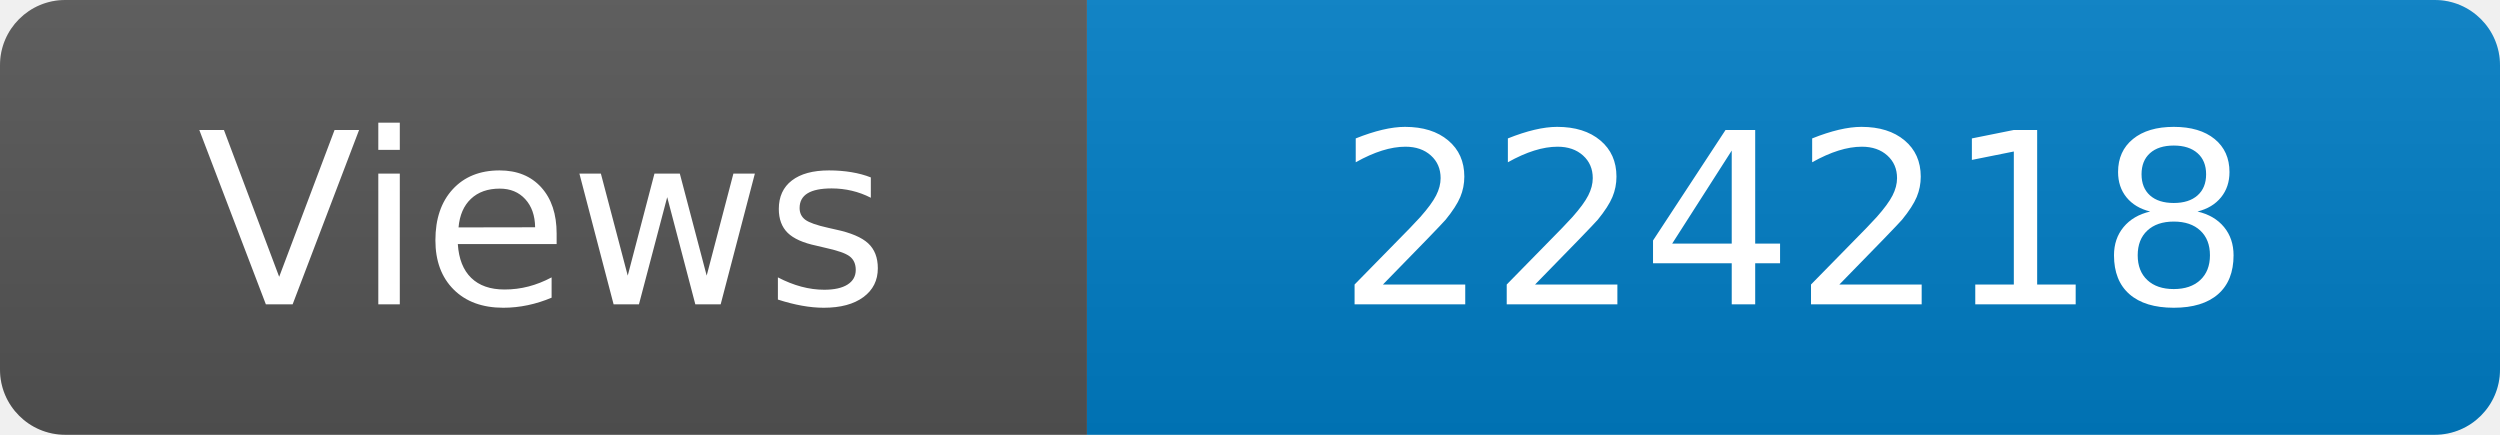
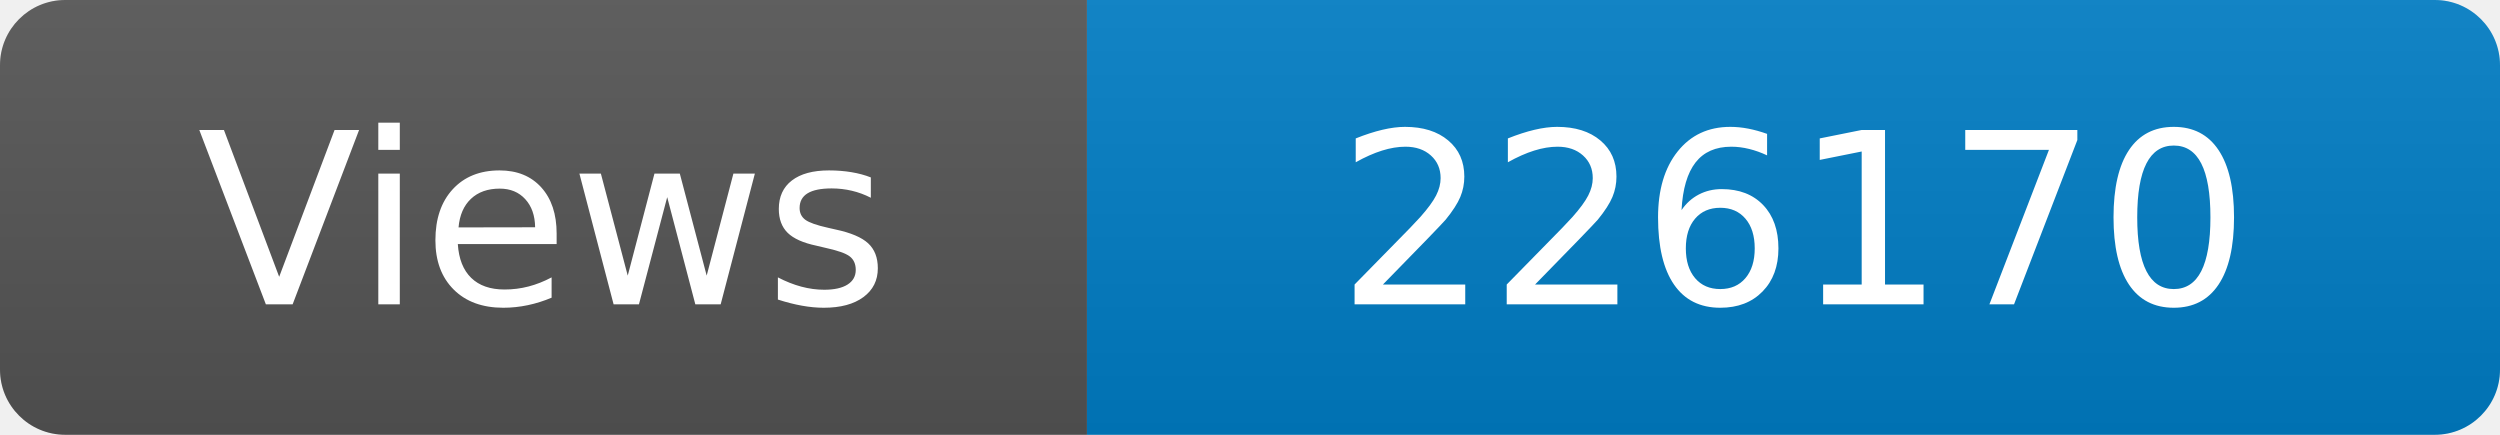
<svg xmlns="http://www.w3.org/2000/svg" width="115" height="20" role="img" aria-label="Maintained?: yes">
  <linearGradient id="s" x2="0" y2="100%">
    <stop offset="0" stop-color="#bbb" stop-opacity=".1" />
    <stop offset="1" stop-opacity=".1" />
  </linearGradient>
  <clipPath id="r">
    <rect width="115" height="20" rx="3" fill="#fff" />
  </clipPath>
  <g clip-path="url(#r)">
    <rect width="50" height="20" fill="#555" />
    <rect x="50" width="160" height="20" fill="#007ec6" />
    <rect width="115" height="20" fill="url(#s)" />
  </g>
  <g fill="#fff" text-anchor="middle" font-family="Verdana,Geneva,DejaVu Sans,sans-serif" font-size="110">
    <text x="250" y="140" transform="scale(.1)" fill="#fff">Views</text>
-     <text x="825" y="140" transform="scale(.1)" fill="#fff">224218</text>
+     <text x="825" y="140" transform="scale(.1)" fill="#fff">226170</text>
  </g>
</svg>
